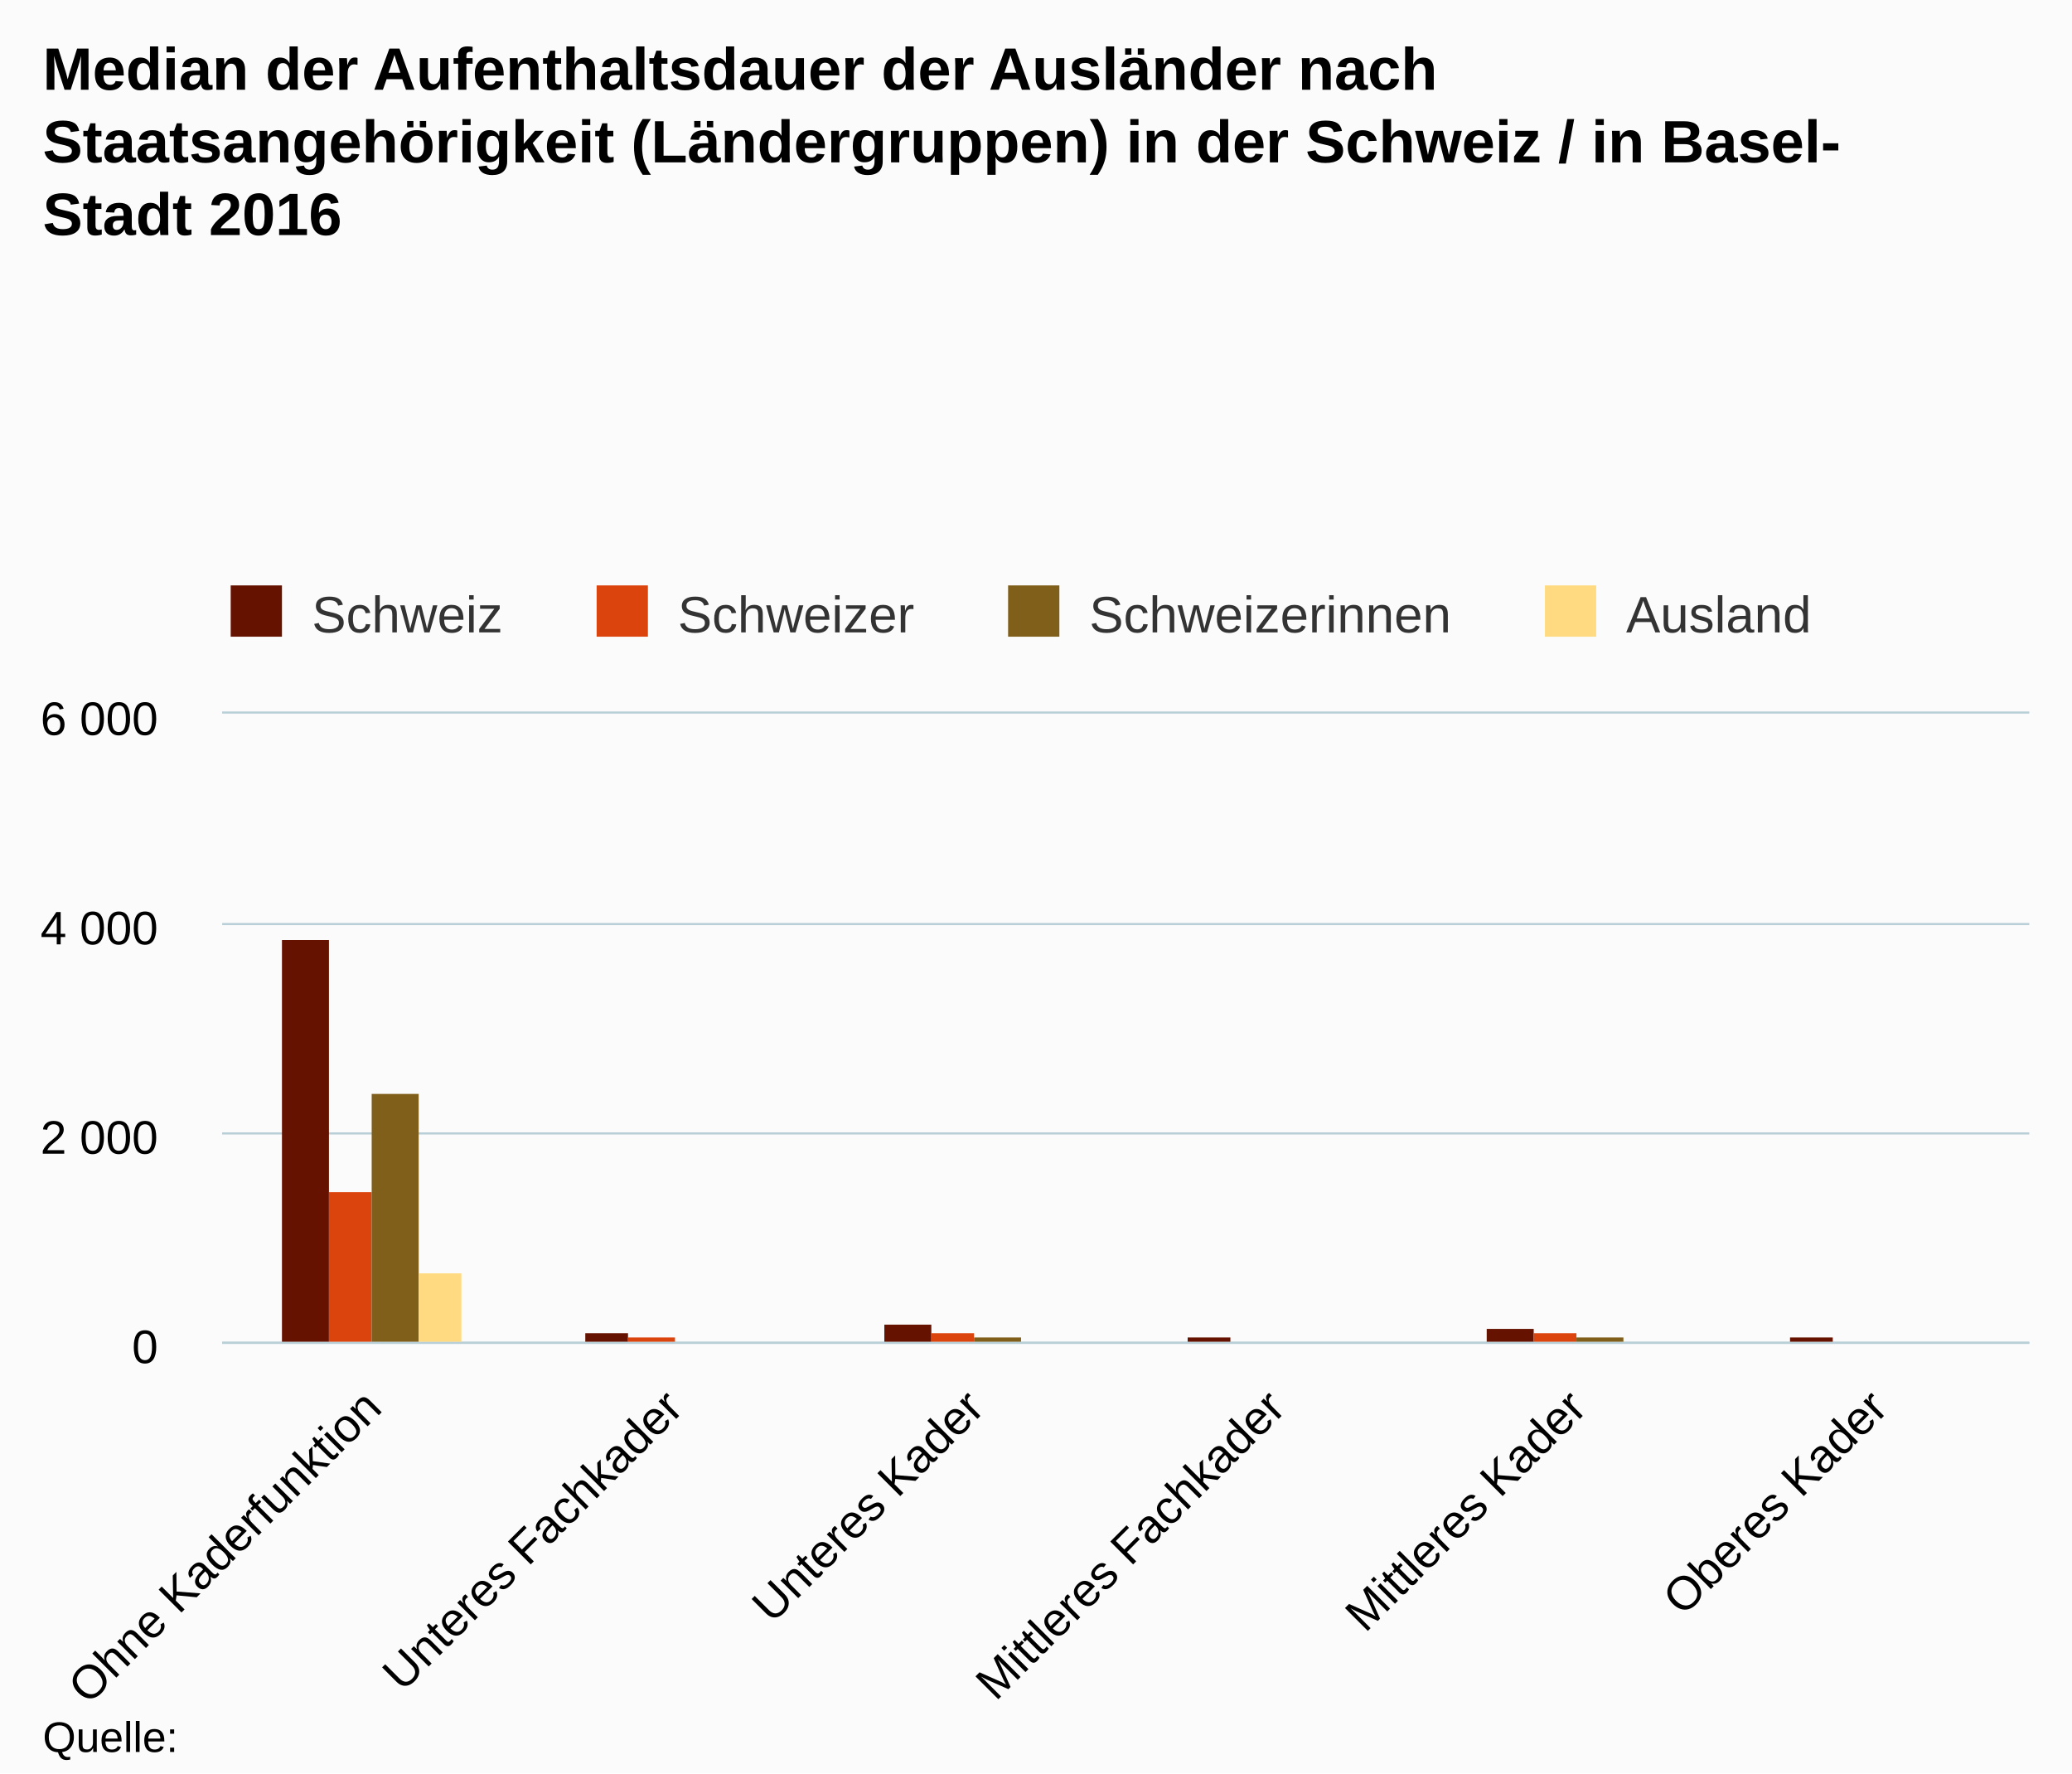
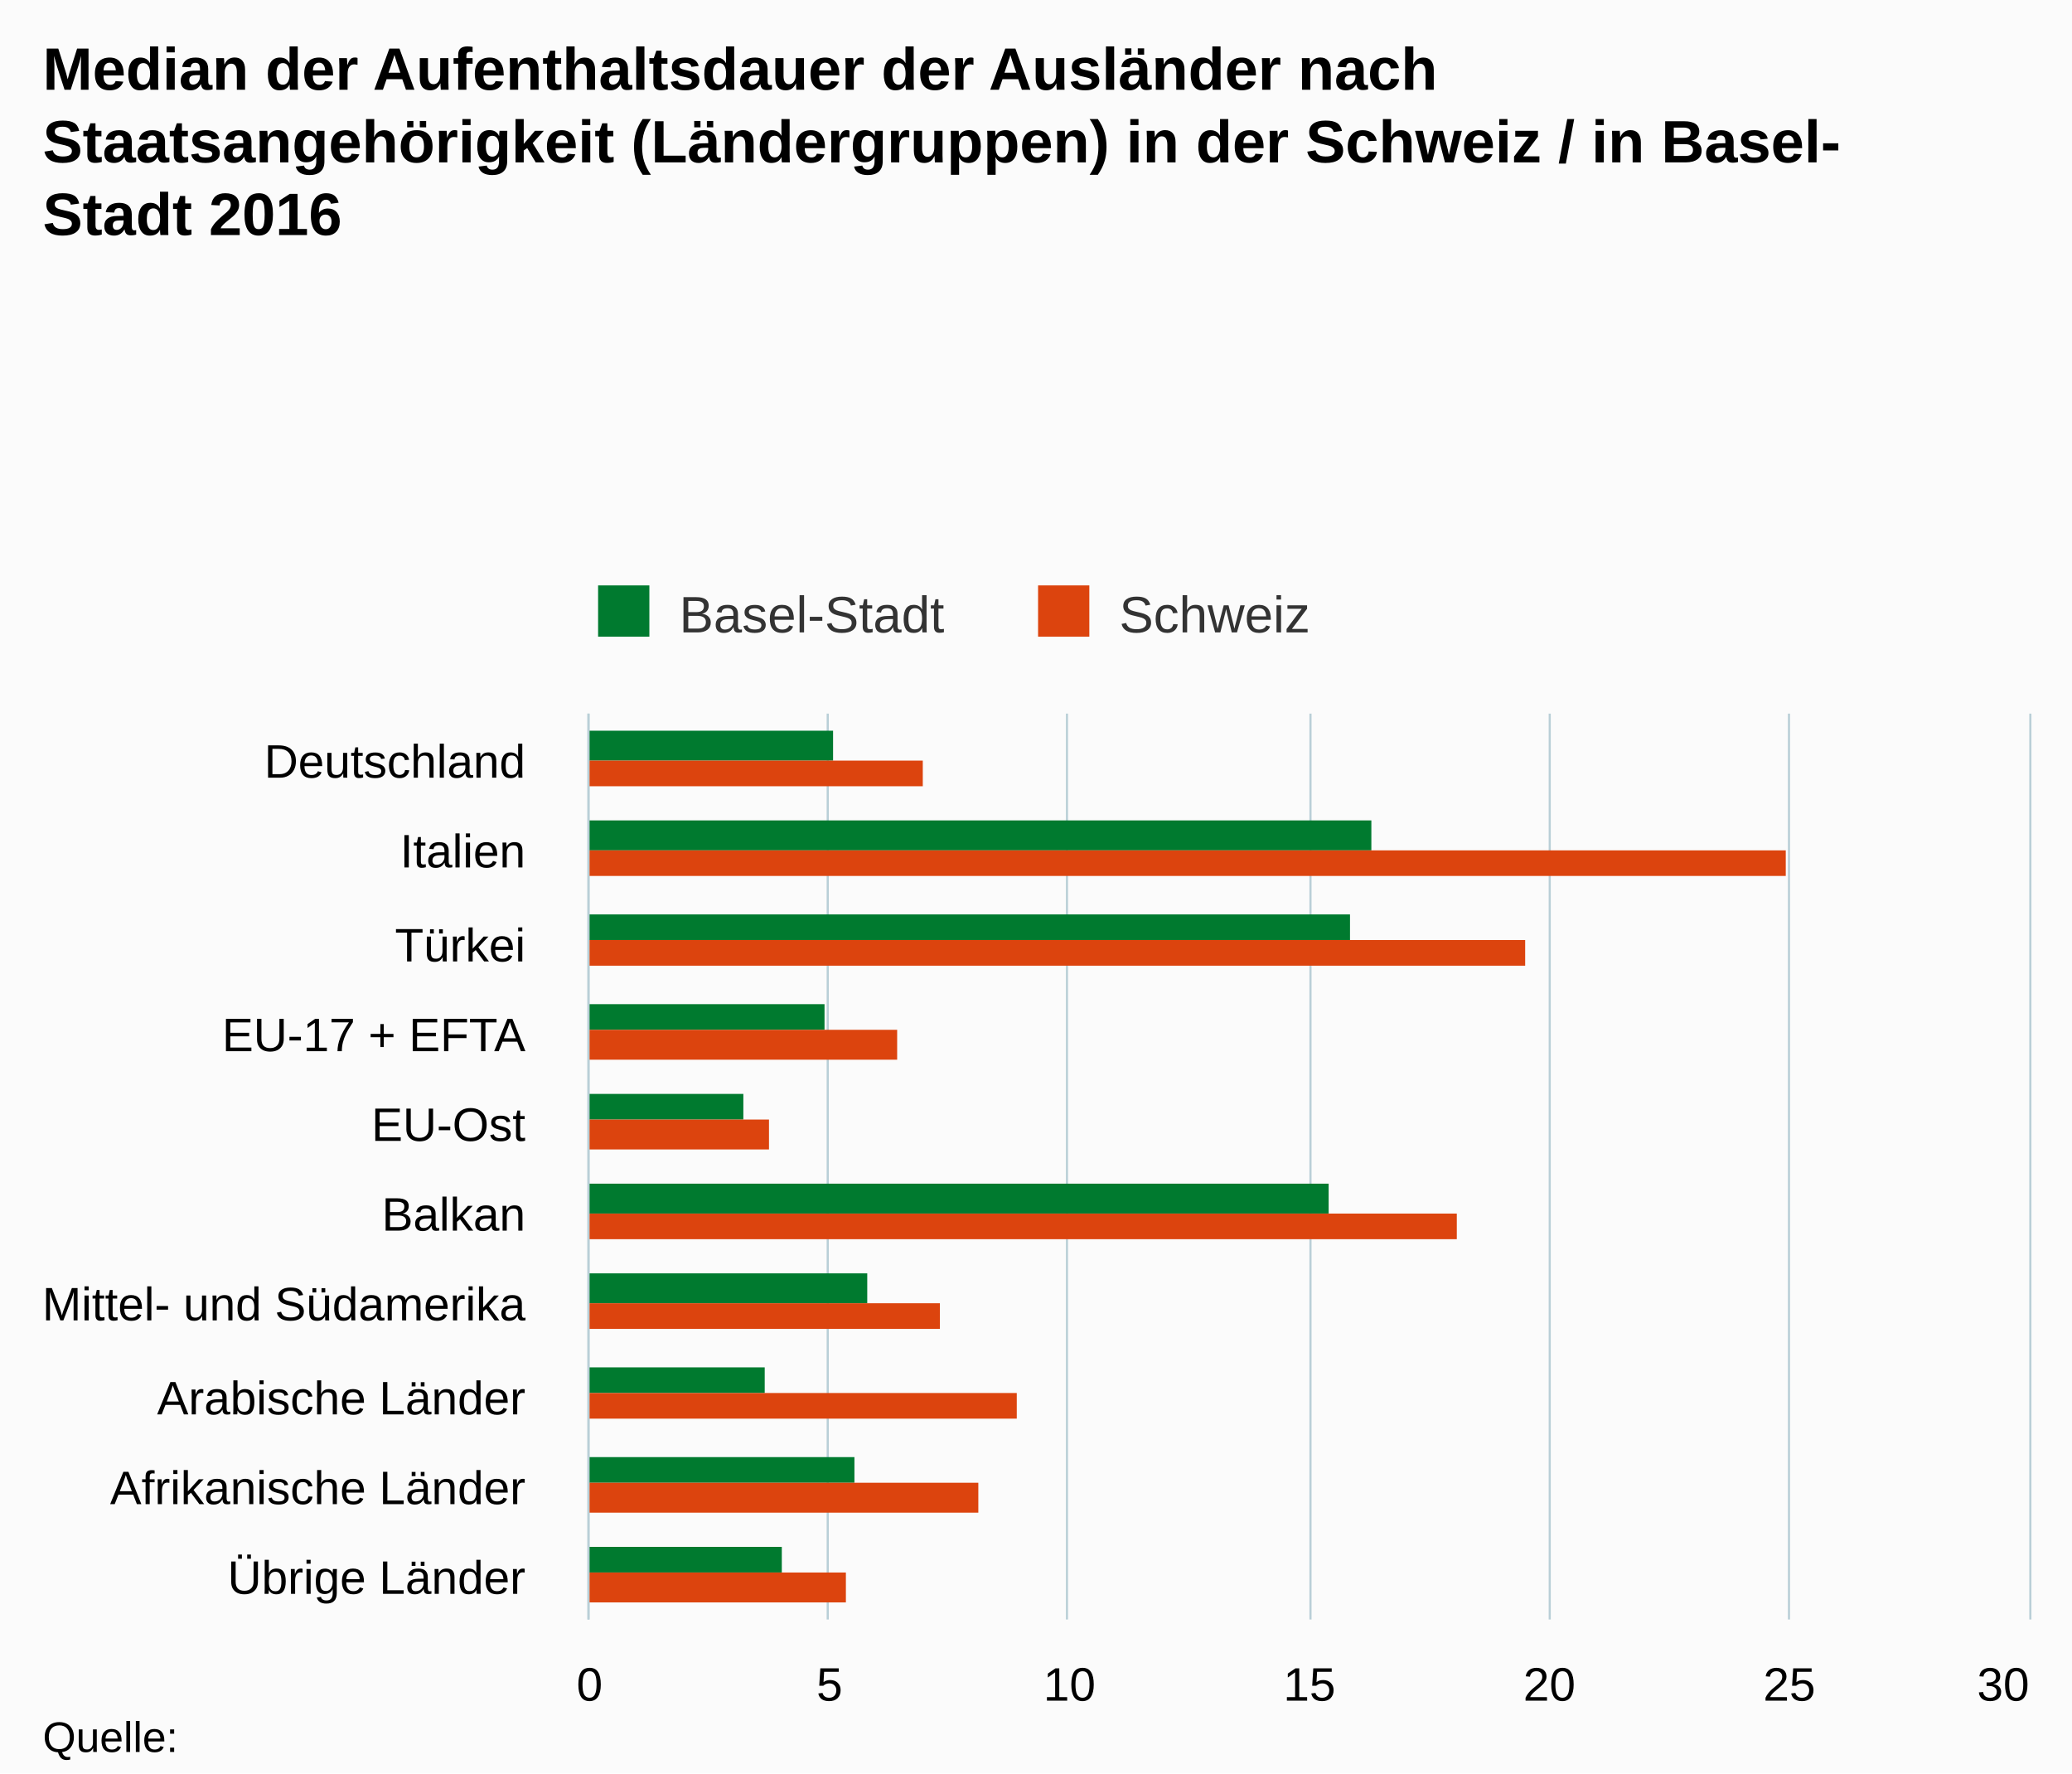
<svg xmlns="http://www.w3.org/2000/svg" version="1.1" class="highcharts-root" style="font-family:Arial;font-size:12px;" viewBox="0 0 485 415">
  <defs>
    <clipPath>
-       <rect x="0" y="0" width="423" height="147" fill="none" />
+       <rect x="0" y="0" width="212" height="337" fill="none" />
    </clipPath>
    <clipPath id="a">
-       <rect x="0" y="0" width="423" height="147" fill="none" />
+       <rect x="0" y="0" width="212" height="337" fill="none" />
    </clipPath>
  </defs>
  <rect fill="#fbfbfb" class="highcharts-background" x="0" y="0" width="485" height="415" rx="0" ry="0" />
-   <rect fill="none" class="highcharts-plot-background" x="52" y="167" width="423" height="147" />
+   <rect fill="none" class="highcharts-plot-background" x="138" y="167" width="337" height="212" />
  <g class="highcharts-pane-group" />
  <g class="highcharts-grid highcharts-xaxis-grid ">
-     <path fill="none" class="highcharts-grid-line" d="M 122.5 167 L 122.5 314" opacity="1" />
-     <path fill="none" class="highcharts-grid-line" d="M 192.5 167 L 192.5 314" opacity="1" />
-     <path fill="none" class="highcharts-grid-line" d="M 263.5 167 L 263.5 314" opacity="1" />
-     <path fill="none" class="highcharts-grid-line" d="M 333.5 167 L 333.5 314" opacity="1" />
-     <path fill="none" class="highcharts-grid-line" d="M 404.5 167 L 404.5 314" opacity="1" />
-     <path fill="none" class="highcharts-grid-line" d="M 474.5 167 L 474.5 314" opacity="1" />
-     <path fill="none" class="highcharts-grid-line" d="M 51.5 167 L 51.5 314" opacity="1" />
+     <path fill="none" class="highcharts-grid-line" d="M 138 188.5 L 475 188.5" opacity="1" />
+     <path fill="none" class="highcharts-grid-line" d="M 138 209.5 L 475 209.5" opacity="1" />
+     <path fill="none" class="highcharts-grid-line" d="M 138 231.5 L 475 231.5" opacity="1" />
+     <path fill="none" class="highcharts-grid-line" d="M 138 252.5 L 475 252.5" opacity="1" />
+     <path fill="none" class="highcharts-grid-line" d="M 138 273.5 L 475 273.5" opacity="1" />
+     <path fill="none" class="highcharts-grid-line" d="M 138 294.5 L 475 294.5" opacity="1" />
+     <path fill="none" class="highcharts-grid-line" d="M 138 315.5 L 475 315.5" opacity="1" />
+     <path fill="none" class="highcharts-grid-line" d="M 138 337.5 L 475 337.5" opacity="1" />
+     <path fill="none" class="highcharts-grid-line" d="M 138 358.5 L 475 358.5" opacity="1" />
+     <path fill="none" class="highcharts-grid-line" d="M 138 379.5 L 475 379.5" opacity="1" />
+     <path fill="none" class="highcharts-grid-line" d="M 138 167.5 L 475 167.5" opacity="1" />
  </g>
  <g class="highcharts-grid highcharts-yaxis-grid ">
-     <path fill="none" stroke="#B9CFD7" stroke-width="0.5" class="highcharts-grid-line" d="M 52 314.25 L 475 314.25" opacity="1" />
-     <path fill="none" stroke="#B9CFD7" stroke-width="0.5" class="highcharts-grid-line" d="M 52 265.25 L 475 265.25" opacity="1" />
-     <path fill="none" stroke="#B9CFD7" stroke-width="0.5" class="highcharts-grid-line" d="M 52 216.25 L 475 216.25" opacity="1" />
-     <path fill="none" stroke="#B9CFD7" stroke-width="0.5" class="highcharts-grid-line" d="M 52 166.75 L 475 166.75" opacity="1" />
+     <path fill="none" stroke="#B9CFD7" stroke-width="0.5" class="highcharts-grid-line" d="M 137.75 167 L 137.75 379" opacity="1" />
+     <path fill="none" stroke="#B9CFD7" stroke-width="0.5" class="highcharts-grid-line" d="M 193.75 167 L 193.75 379" opacity="1" />
+     <path fill="none" stroke="#B9CFD7" stroke-width="0.5" class="highcharts-grid-line" d="M 249.75 167 L 249.75 379" opacity="1" />
+     <path fill="none" stroke="#B9CFD7" stroke-width="0.5" class="highcharts-grid-line" d="M 306.75 167 L 306.75 379" opacity="1" />
+     <path fill="none" stroke="#B9CFD7" stroke-width="0.5" class="highcharts-grid-line" d="M 362.75 167 L 362.75 379" opacity="1" />
+     <path fill="none" stroke="#B9CFD7" stroke-width="0.5" class="highcharts-grid-line" d="M 418.75 167 L 418.75 379" opacity="1" />
+     <path fill="none" stroke="#B9CFD7" stroke-width="0.5" class="highcharts-grid-line" d="M 475.25 167 L 475.25 379" opacity="1" />
  </g>
-   <rect fill="none" class="highcharts-plot-border" x="52" y="167" width="423" height="147" />
+   <rect fill="none" class="highcharts-plot-border" x="138" y="167" width="337" height="212" />
  <g class="highcharts-axis highcharts-xaxis ">
-     <path fill="none" class="highcharts-axis-line" stroke="#B9CFD7" stroke-width="0.5" d="M 52 314.25 L 475 314.25" />
+     <path fill="none" class="highcharts-axis-line" stroke="#B9CFD7" stroke-width="0.5" d="M 137.75 167 L 137.75 379" />
  </g>
  <g class="highcharts-axis highcharts-yaxis ">
-     <path fill="none" class="highcharts-axis-line" d="M 52 167 L 52 314" />
+     <path fill="none" class="highcharts-axis-line" d="M 138 379 L 475 379" />
  </g>
  <g class="highcharts-series-group">
-     <g class="highcharts-series highcharts-series-0 highcharts-column-series " transform="translate(52,167) scale(1 1)" clip-path="url(#a)">
-       <rect x="14" y="53" width="11" height="95" fill="#661200" class="highcharts-point" />
-       <rect x="85" y="145" width="10" height="3" fill="#661200" class="highcharts-point" />
-       <rect x="155" y="143" width="11" height="5" fill="#661200" class="highcharts-point" />
-       <rect x="226" y="146" width="10" height="2" fill="#661200" class="highcharts-point" />
-       <rect x="296" y="144" width="11" height="4" fill="#661200" class="highcharts-point" />
-       <rect x="367" y="146" width="10" height="2" fill="#661200" class="highcharts-point" />
+     <g class="highcharts-series highcharts-series-0 highcharts-column-series " transform="translate(475,379) rotate(90) scale(-1,1) scale(1 1)" clip-path="url(#a)">
+       <rect x="201" y="280" width="7" height="58" fill="#007A2F" class="highcharts-point" />
+       <rect x="180" y="154" width="7" height="184" fill="#007A2F" class="highcharts-point" />
+       <rect x="159" y="159" width="6" height="179" fill="#007A2F" class="highcharts-point" />
+       <rect x="138" y="282" width="6" height="56" fill="#007A2F" class="highcharts-point" />
+       <rect x="117" y="301" width="6" height="37" fill="#007A2F" class="highcharts-point" />
+       <rect x="95" y="164" width="7" height="174" fill="#007A2F" class="highcharts-point" />
+       <rect x="74" y="272" width="7" height="66" fill="#007A2F" class="highcharts-point" />
+       <rect x="53" y="296" width="6" height="42" fill="#007A2F" class="highcharts-point" />
+       <rect x="32" y="275" width="6" height="63" fill="#007A2F" class="highcharts-point" />
+       <rect x="11" y="292" width="6" height="46" fill="#007A2F" class="highcharts-point" />
    </g>
-     <g class="highcharts-markers highcharts-series-0 highcharts-column-series " transform="translate(52,167) scale(1 1)" clip-path="none" />
-     <g class="highcharts-series highcharts-series-1 highcharts-column-series " transform="translate(52,167) scale(1 1)" clip-path="url(#a)">
-       <rect x="25" y="112" width="10" height="36" fill="#dc440e" class="highcharts-point" />
-       <rect x="95" y="146" width="11" height="2" fill="#dc440e" class="highcharts-point" />
-       <rect x="166" y="145" width="10" height="3" fill="#dc440e" class="highcharts-point" />
-       <rect x="236" y="147" width="11" height="1" fill="#dc440e" class="highcharts-point" />
-       <rect x="307" y="145" width="10" height="3" fill="#dc440e" class="highcharts-point" />
-       <rect x="377" y="147" width="11" height="1" fill="#dc440e" class="highcharts-point" />
+     <g class="highcharts-markers highcharts-series-0 highcharts-column-series " transform="translate(475,379) rotate(90) scale(-1,1) scale(1 1)" clip-path="none" />
+     <g class="highcharts-series highcharts-series-1 highcharts-column-series " transform="translate(475,379) rotate(90) scale(-1,1) scale(1 1)" clip-path="url(#a)">
+       <rect x="195" y="259" width="6" height="79" fill="#DC440E" class="highcharts-point" />
+       <rect x="174" y="57" width="6" height="281" fill="#DC440E" class="highcharts-point" />
+       <rect x="153" y="118" width="6" height="220" fill="#DC440E" class="highcharts-point" />
+       <rect x="131" y="265" width="7" height="73" fill="#DC440E" class="highcharts-point" />
+       <rect x="110" y="295" width="7" height="43" fill="#DC440E" class="highcharts-point" />
+       <rect x="89" y="134" width="6" height="204" fill="#DC440E" class="highcharts-point" />
+       <rect x="68" y="255" width="6" height="83" fill="#DC440E" class="highcharts-point" />
+       <rect x="47" y="237" width="6" height="101" fill="#DC440E" class="highcharts-point" />
+       <rect x="25" y="246" width="7" height="92" fill="#DC440E" class="highcharts-point" />
+       <rect x="4" y="277" width="7" height="61" fill="#DC440E" class="highcharts-point" />
    </g>
-     <g class="highcharts-markers highcharts-series-1 highcharts-column-series " transform="translate(52,167) scale(1 1)" clip-path="none" />
-     <g class="highcharts-series highcharts-series-2 highcharts-column-series " transform="translate(52,167) scale(1 1)" clip-path="url(#a)">
-       <rect x="35" y="89" width="11" height="59" fill="#7f5f1a" class="highcharts-point" />
-       <rect x="106" y="147" width="10" height="1" fill="#7f5f1a" class="highcharts-point" />
-       <rect x="176" y="146" width="11" height="2" fill="#7f5f1a" class="highcharts-point" />
-       <rect x="247" y="147" width="10" height="1" fill="#7f5f1a" class="highcharts-point" />
-       <rect x="317" y="146" width="11" height="2" fill="#7f5f1a" class="highcharts-point" />
-       <rect x="388" y="147" width="10" height="1" fill="#7f5f1a" class="highcharts-point" />
-     </g>
-     <g class="highcharts-markers highcharts-series-2 highcharts-column-series " transform="translate(52,167) scale(1 1)" clip-path="none" />
-     <g class="highcharts-series highcharts-series-3 highcharts-column-series " transform="translate(52,167) scale(1 1)" clip-path="url(#a)">
-       <rect x="46" y="131" width="10" height="17" fill="#ffda80" class="highcharts-point" />
-       <rect x="116" y="148" width="11" height="0" fill="#ffda80" class="highcharts-point" />
-       <rect x="187" y="148" width="10" height="0" fill="#ffda80" class="highcharts-point" />
-       <rect x="257" y="148" width="11" height="0" fill="#ffda80" class="highcharts-point" />
-       <rect x="328" y="147" width="10" height="1" fill="#ffda80" class="highcharts-point" />
-       <rect x="398" y="148" width="11" height="0" fill="#ffda80" class="highcharts-point" />
-     </g>
-     <g class="highcharts-markers highcharts-series-3 highcharts-column-series " transform="translate(52,167) scale(1 1)" clip-path="none" />
+     <g class="highcharts-markers highcharts-series-1 highcharts-column-series " transform="translate(475,379) rotate(90) scale(-1,1) scale(1 1)" clip-path="none" />
  </g>
  <text x="10" text-anchor="start" class="highcharts-title" style="color:#000000;font-size:14px;font-weight:bold;fill:#000000;" y="21">
    <tspan>Median der Aufenthaltsdauer der Ausländer nach</tspan>
    <tspan dy="17" x="10">Staatsangehörigkeit (Ländergruppen) in der Schweiz / in Basel-</tspan>
    <tspan dy="17" x="10">Stadt 2016</tspan>
  </text>
  <text x="10" text-anchor="start" class="highcharts-subtitle" style="color:#000000;font-size:12px;font-weight:normal;font-family:Arial;fill:#000000;" y="74" />
-   <g class="highcharts-legend" transform="translate(44,130)">
-     <rect fill="none" class="highcharts-legend-box" rx="0" ry="0" x="0" y="0" width="387" height="25" visibility="visible" />
+   <g class="highcharts-legend" transform="translate(130,130)">
+     <rect fill="none" class="highcharts-legend-box" rx="0" ry="0" x="0" y="0" width="184" height="25" visibility="visible" />
    <g>
      <g>
        <g class="highcharts-legend-item highcharts-column-series highcharts-color-undefined highcharts-series-0" transform="translate(8,3)">
          <text x="21" style="color:#333333;font-size:12px;font-weight:normal;cursor:pointer;fill:#333333;" text-anchor="start" y="15">
+             <tspan>Basel-Stadt</tspan>
+           </text>
+           <rect x="2" y="4" width="12" height="12" fill="#007A2F" class="highcharts-point" />
+         </g>
+         <g class="highcharts-legend-item highcharts-column-series highcharts-color-undefined highcharts-series-1" transform="translate(110.9844,3)">
+           <text x="21" y="15" style="color:#333333;font-size:12px;font-weight:normal;cursor:pointer;fill:#333333;" text-anchor="start">
            <tspan>Schweiz</tspan>
          </text>
-           <rect x="2" y="4" width="12" height="12" fill="#661200" class="highcharts-point" />
-         </g>
-         <g class="highcharts-legend-item highcharts-column-series highcharts-color-undefined highcharts-series-1" transform="translate(93.65625,3)">
-           <text x="21" y="15" style="color:#333333;font-size:12px;font-weight:normal;cursor:pointer;fill:#333333;" text-anchor="start">
-             <tspan>Schweizer</tspan>
-           </text>
-           <rect x="2" y="4" width="12" height="12" fill="#dc440e" class="highcharts-point" />
-         </g>
-         <g class="highcharts-legend-item highcharts-column-series highcharts-color-undefined highcharts-series-2" transform="translate(189.9688,3)">
-           <text x="21" y="15" style="color:#333333;font-size:12px;font-weight:normal;cursor:pointer;fill:#333333;" text-anchor="start">
-             <tspan>Schweizerinnen</tspan>
-           </text>
-           <rect x="2" y="4" width="12" height="12" fill="#7f5f1a" class="highcharts-point" />
-         </g>
-         <g class="highcharts-legend-item highcharts-column-series highcharts-color-undefined highcharts-series-3" transform="translate(315.625,3)">
-           <text x="21" y="15" style="color:#333333;font-size:12px;font-weight:normal;cursor:pointer;fill:#333333;" text-anchor="start">
-             <tspan>Ausland</tspan>
-           </text>
-           <rect x="2" y="4" width="12" height="12" fill="#ffda80" class="highcharts-point" />
+           <rect x="2" y="4" width="12" height="12" fill="#DC440E" class="highcharts-point" />
        </g>
      </g>
    </g>
  </g>
  <g class="highcharts-axis-labels highcharts-xaxis-labels ">
-     <text x="89.843" style="color:#000000;cursor:default;font-size:11px;fill:#000000;" text-anchor="end" transform="translate(0,0) rotate(-45 89.84272 330)" y="330" opacity="1">
-       <tspan>Ohne Kaderfunktion</tspan>
+     <text x="123" style="color:#000000;cursor:default;font-size:11px;fill:#000000;" text-anchor="end" transform="translate(0,0)" y="182" opacity="1">
+       <tspan>Deutschland</tspan>
    </text>
-     <text x="160.343" style="color:#000000;cursor:default;font-size:11px;fill:#000000;" text-anchor="end" transform="translate(0,0) rotate(-45 160.3427 330)" y="330" opacity="1">
-       <tspan>Unteres Fachkader</tspan>
+     <text x="123" style="color:#000000;cursor:default;font-size:11px;fill:#000000;" text-anchor="end" transform="translate(0,0)" y="203" opacity="1">
+       <tspan>Italien</tspan>
    </text>
-     <text x="230.843" style="color:#000000;cursor:default;font-size:11px;fill:#000000;" text-anchor="end" transform="translate(0,0) rotate(-45 230.8427 330)" y="330" opacity="1">
-       <tspan>Unteres Kader</tspan>
+     <text x="123" style="color:#000000;cursor:default;font-size:11px;fill:#000000;" text-anchor="end" transform="translate(0,0)" y="225" opacity="1">
+       <tspan>Türkei</tspan>
    </text>
-     <text x="301.343" style="color:#000000;cursor:default;font-size:11px;fill:#000000;" text-anchor="end" transform="translate(0,0) rotate(-45 301.3427 330)" y="330" opacity="1">
-       <tspan>Mittleres Fachkader</tspan>
+     <text x="123" style="color:#000000;cursor:default;font-size:11px;fill:#000000;" text-anchor="end" transform="translate(0,0)" y="246" opacity="1">
+       <tspan>EU-17 + EFTA</tspan>
    </text>
-     <text x="371.843" style="color:#000000;cursor:default;font-size:11px;fill:#000000;" text-anchor="end" transform="translate(0,0) rotate(-45 371.8427 330)" y="330" opacity="1">
-       <tspan>Mittleres Kader</tspan>
+     <text x="123" style="color:#000000;cursor:default;font-size:11px;fill:#000000;" text-anchor="end" transform="translate(0,0)" y="267" opacity="1">
+       <tspan>EU-Ost</tspan>
    </text>
-     <text x="442.343" style="color:#000000;cursor:default;font-size:11px;fill:#000000;" text-anchor="end" transform="translate(0,0) rotate(-45 442.3427 330)" y="330" opacity="1">
-       <tspan>Oberes Kader</tspan>
+     <text x="123" style="color:#000000;cursor:default;font-size:11px;fill:#000000;" text-anchor="end" transform="translate(0,0)" y="288" opacity="1">
+       <tspan>Balkan</tspan>
+     </text>
+     <text x="123" style="color:#000000;cursor:default;font-size:11px;fill:#000000;" text-anchor="end" transform="translate(0,0)" y="309" opacity="1">
+       <tspan>Mittel- und Südamerika</tspan>
+     </text>
+     <text x="123" style="color:#000000;cursor:default;font-size:11px;fill:#000000;" text-anchor="end" transform="translate(0,0)" y="331" opacity="1">
+       <tspan>Arabische Länder</tspan>
+     </text>
+     <text x="123" style="color:#000000;cursor:default;font-size:11px;fill:#000000;" text-anchor="end" transform="translate(0,0)" y="352" opacity="1">
+       <tspan>Afrikanische Länder</tspan>
+     </text>
+     <text x="123" style="color:#000000;cursor:default;font-size:11px;fill:#000000;" text-anchor="end" transform="translate(0,0)" y="373" opacity="1">
+       <tspan>Übrige Länder</tspan>
    </text>
  </g>
  <g class="highcharts-axis-labels highcharts-yaxis-labels ">
-     <text x="37" style="color:#000000;cursor:default;font-size:11px;fill:#000000;" text-anchor="end" transform="translate(0,0)" y="319" opacity="1">
+     <text x="138" style="color:#000000;cursor:default;font-size:11px;fill:#000000;" text-anchor="middle" transform="translate(0,0)" y="398" opacity="1">
      <tspan>0</tspan>
    </text>
-     <text x="37" style="color:#000000;cursor:default;font-size:11px;fill:#000000;" text-anchor="end" transform="translate(0,0)" y="270" opacity="1">
-       <tspan>2 000</tspan>
+     <text x="194.167" style="color:#000000;cursor:default;font-size:11px;fill:#000000;" text-anchor="middle" transform="translate(0,0)" y="398" opacity="1">
+       <tspan>5</tspan>
    </text>
-     <text x="37" style="color:#000000;cursor:default;font-size:11px;fill:#000000;" text-anchor="end" transform="translate(0,0)" y="221" opacity="1">
-       <tspan>4 000</tspan>
+     <text x="250.333" style="color:#000000;cursor:default;font-size:11px;fill:#000000;" text-anchor="middle" transform="translate(0,0)" y="398" opacity="1">
+       <tspan>10</tspan>
    </text>
-     <text x="37" style="color:#000000;cursor:default;font-size:11px;fill:#000000;" text-anchor="end" transform="translate(0,0)" y="172" opacity="1">
-       <tspan>6 000</tspan>
+     <text x="306.5" style="color:#000000;cursor:default;font-size:11px;fill:#000000;" text-anchor="middle" transform="translate(0,0)" y="398" opacity="1">
+       <tspan>15</tspan>
+     </text>
+     <text x="362.667" style="color:#000000;cursor:default;font-size:11px;fill:#000000;" text-anchor="middle" transform="translate(0,0)" y="398" opacity="1">
+       <tspan>20</tspan>
+     </text>
+     <text x="418.833" style="color:#000000;cursor:default;font-size:11px;fill:#000000;" text-anchor="middle" transform="translate(0,0)" y="398" opacity="1">
+       <tspan>25</tspan>
+     </text>
+     <text x="468.891" style="color:#000000;cursor:default;font-size:11px;fill:#000000;" text-anchor="middle" transform="translate(0,0)" y="398" opacity="1">
+       <tspan>30</tspan>
    </text>
  </g>
  <text x="10" class="highcharts-credits" text-anchor="start" style="cursor:default;color:#000000;font-size:10px;fill:#000000;" y="410">
    <tspan>Quelle:</tspan>
  </text>
</svg>
